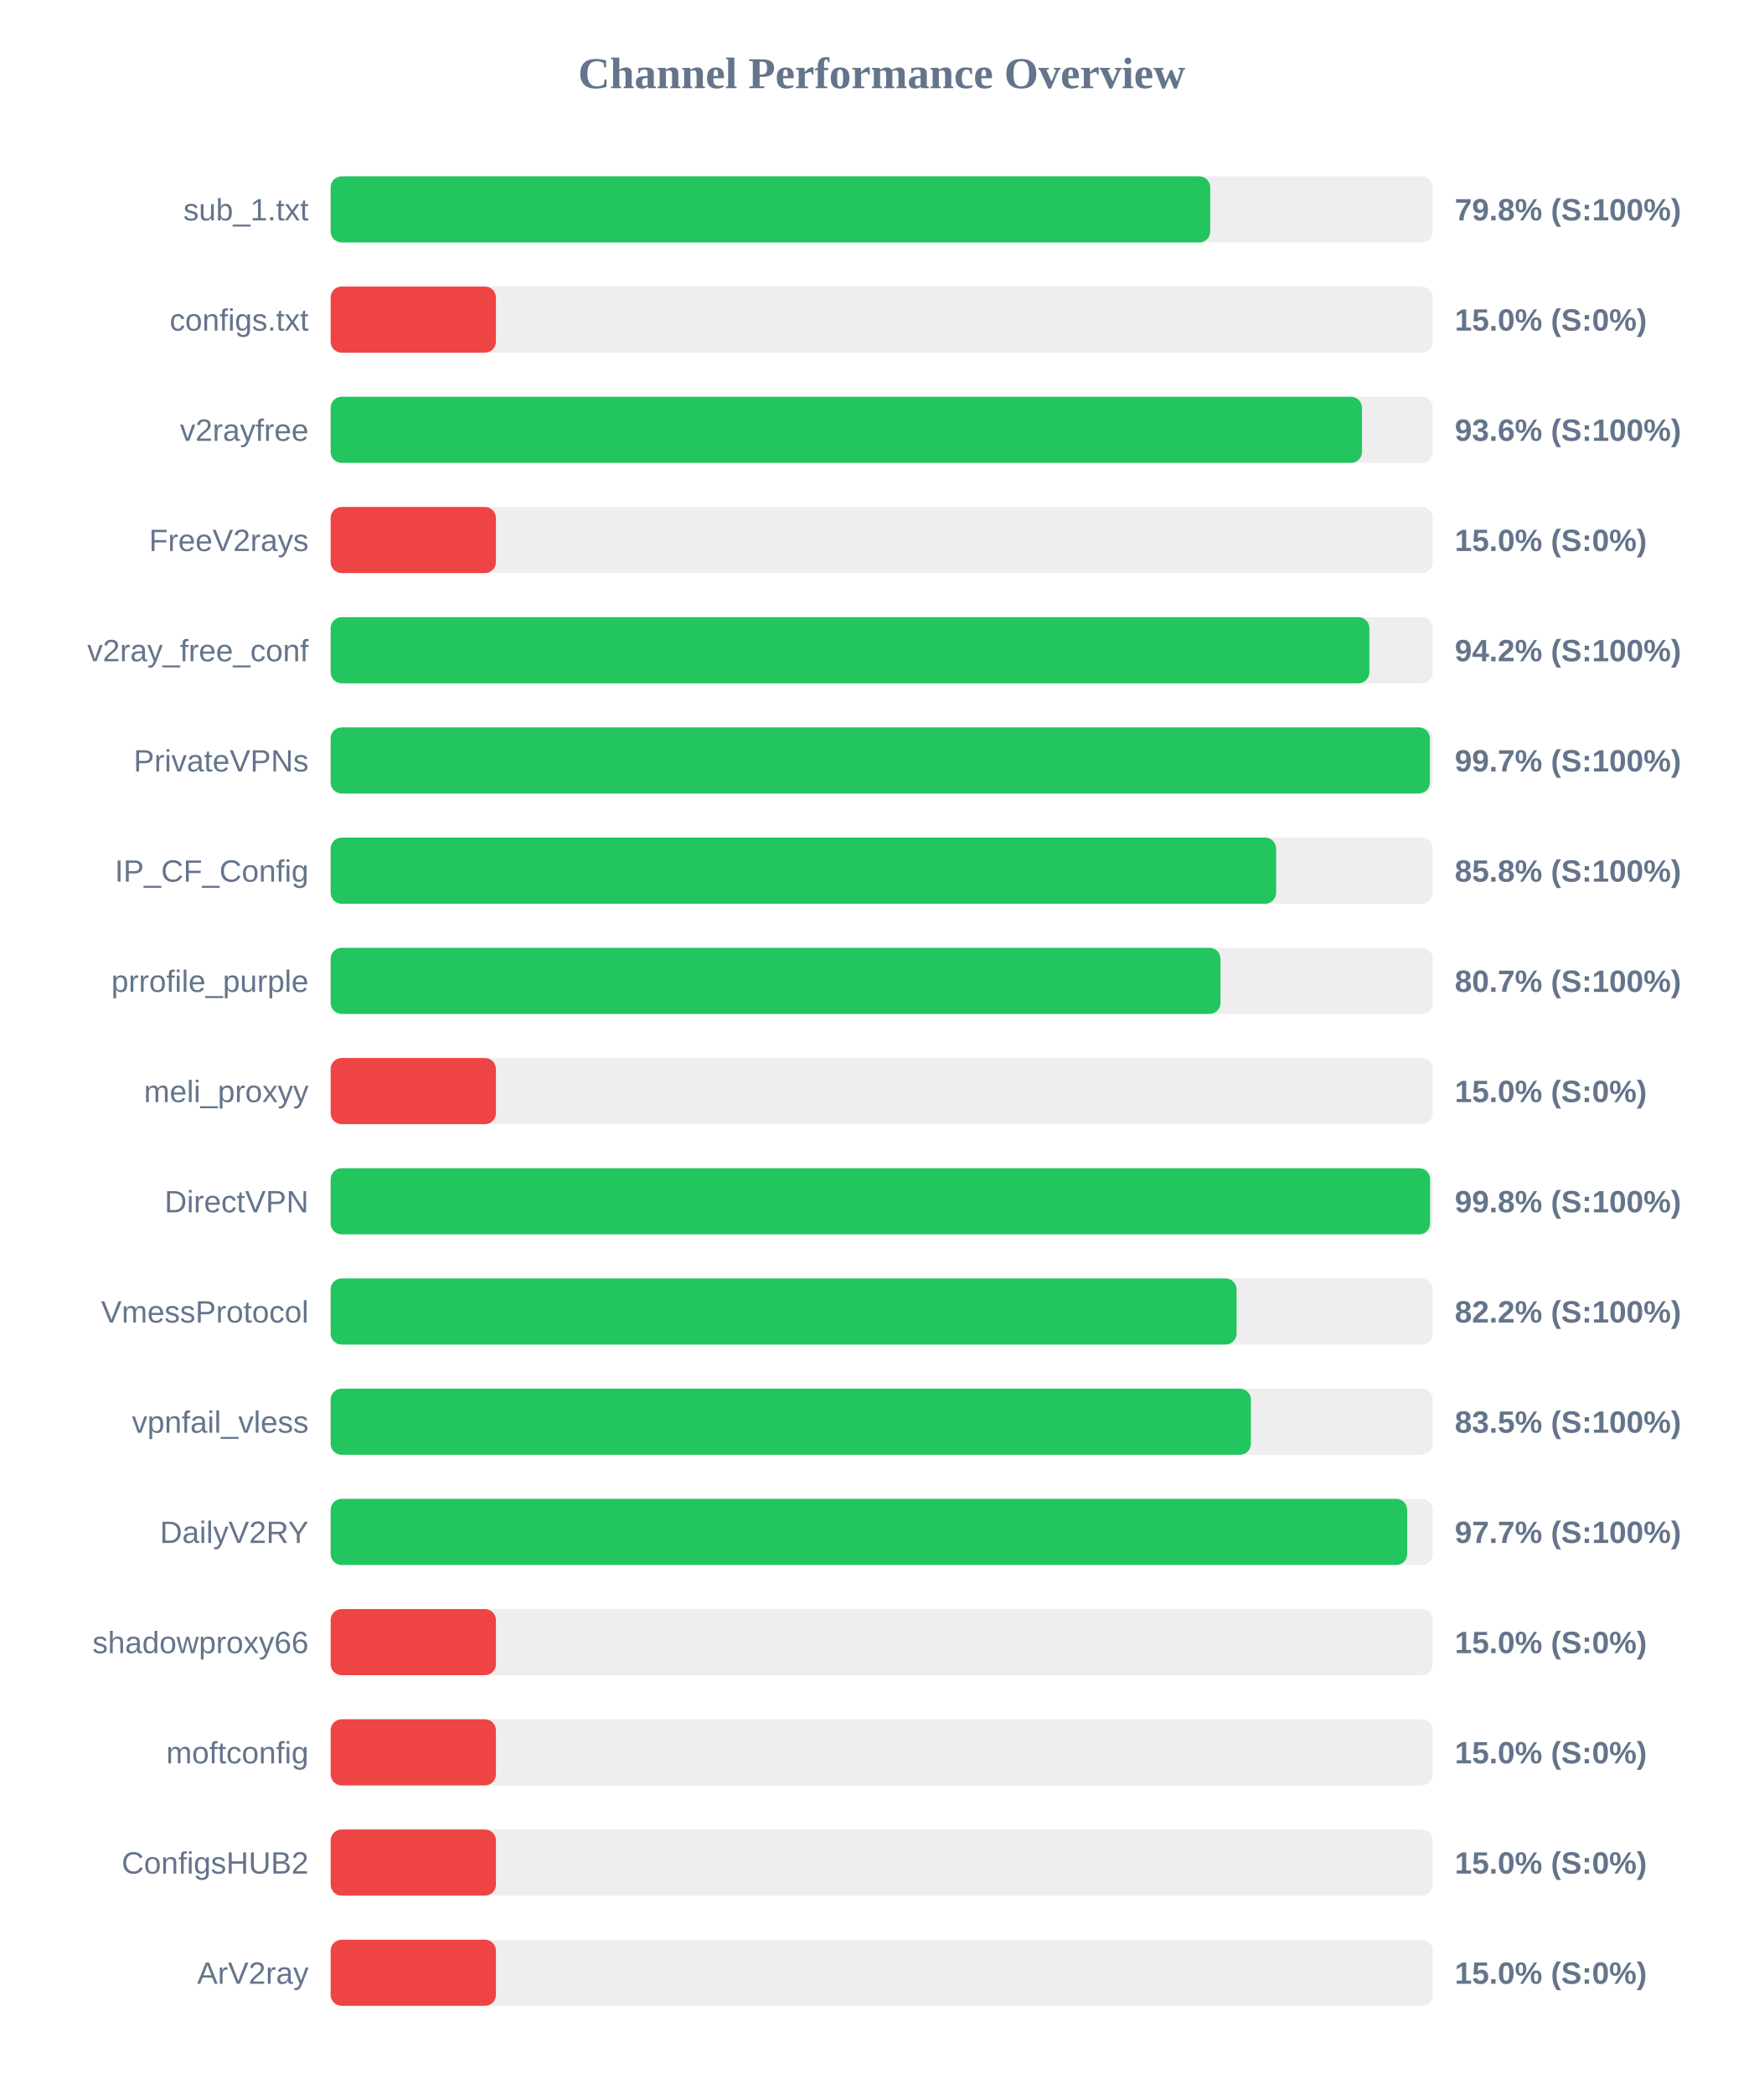
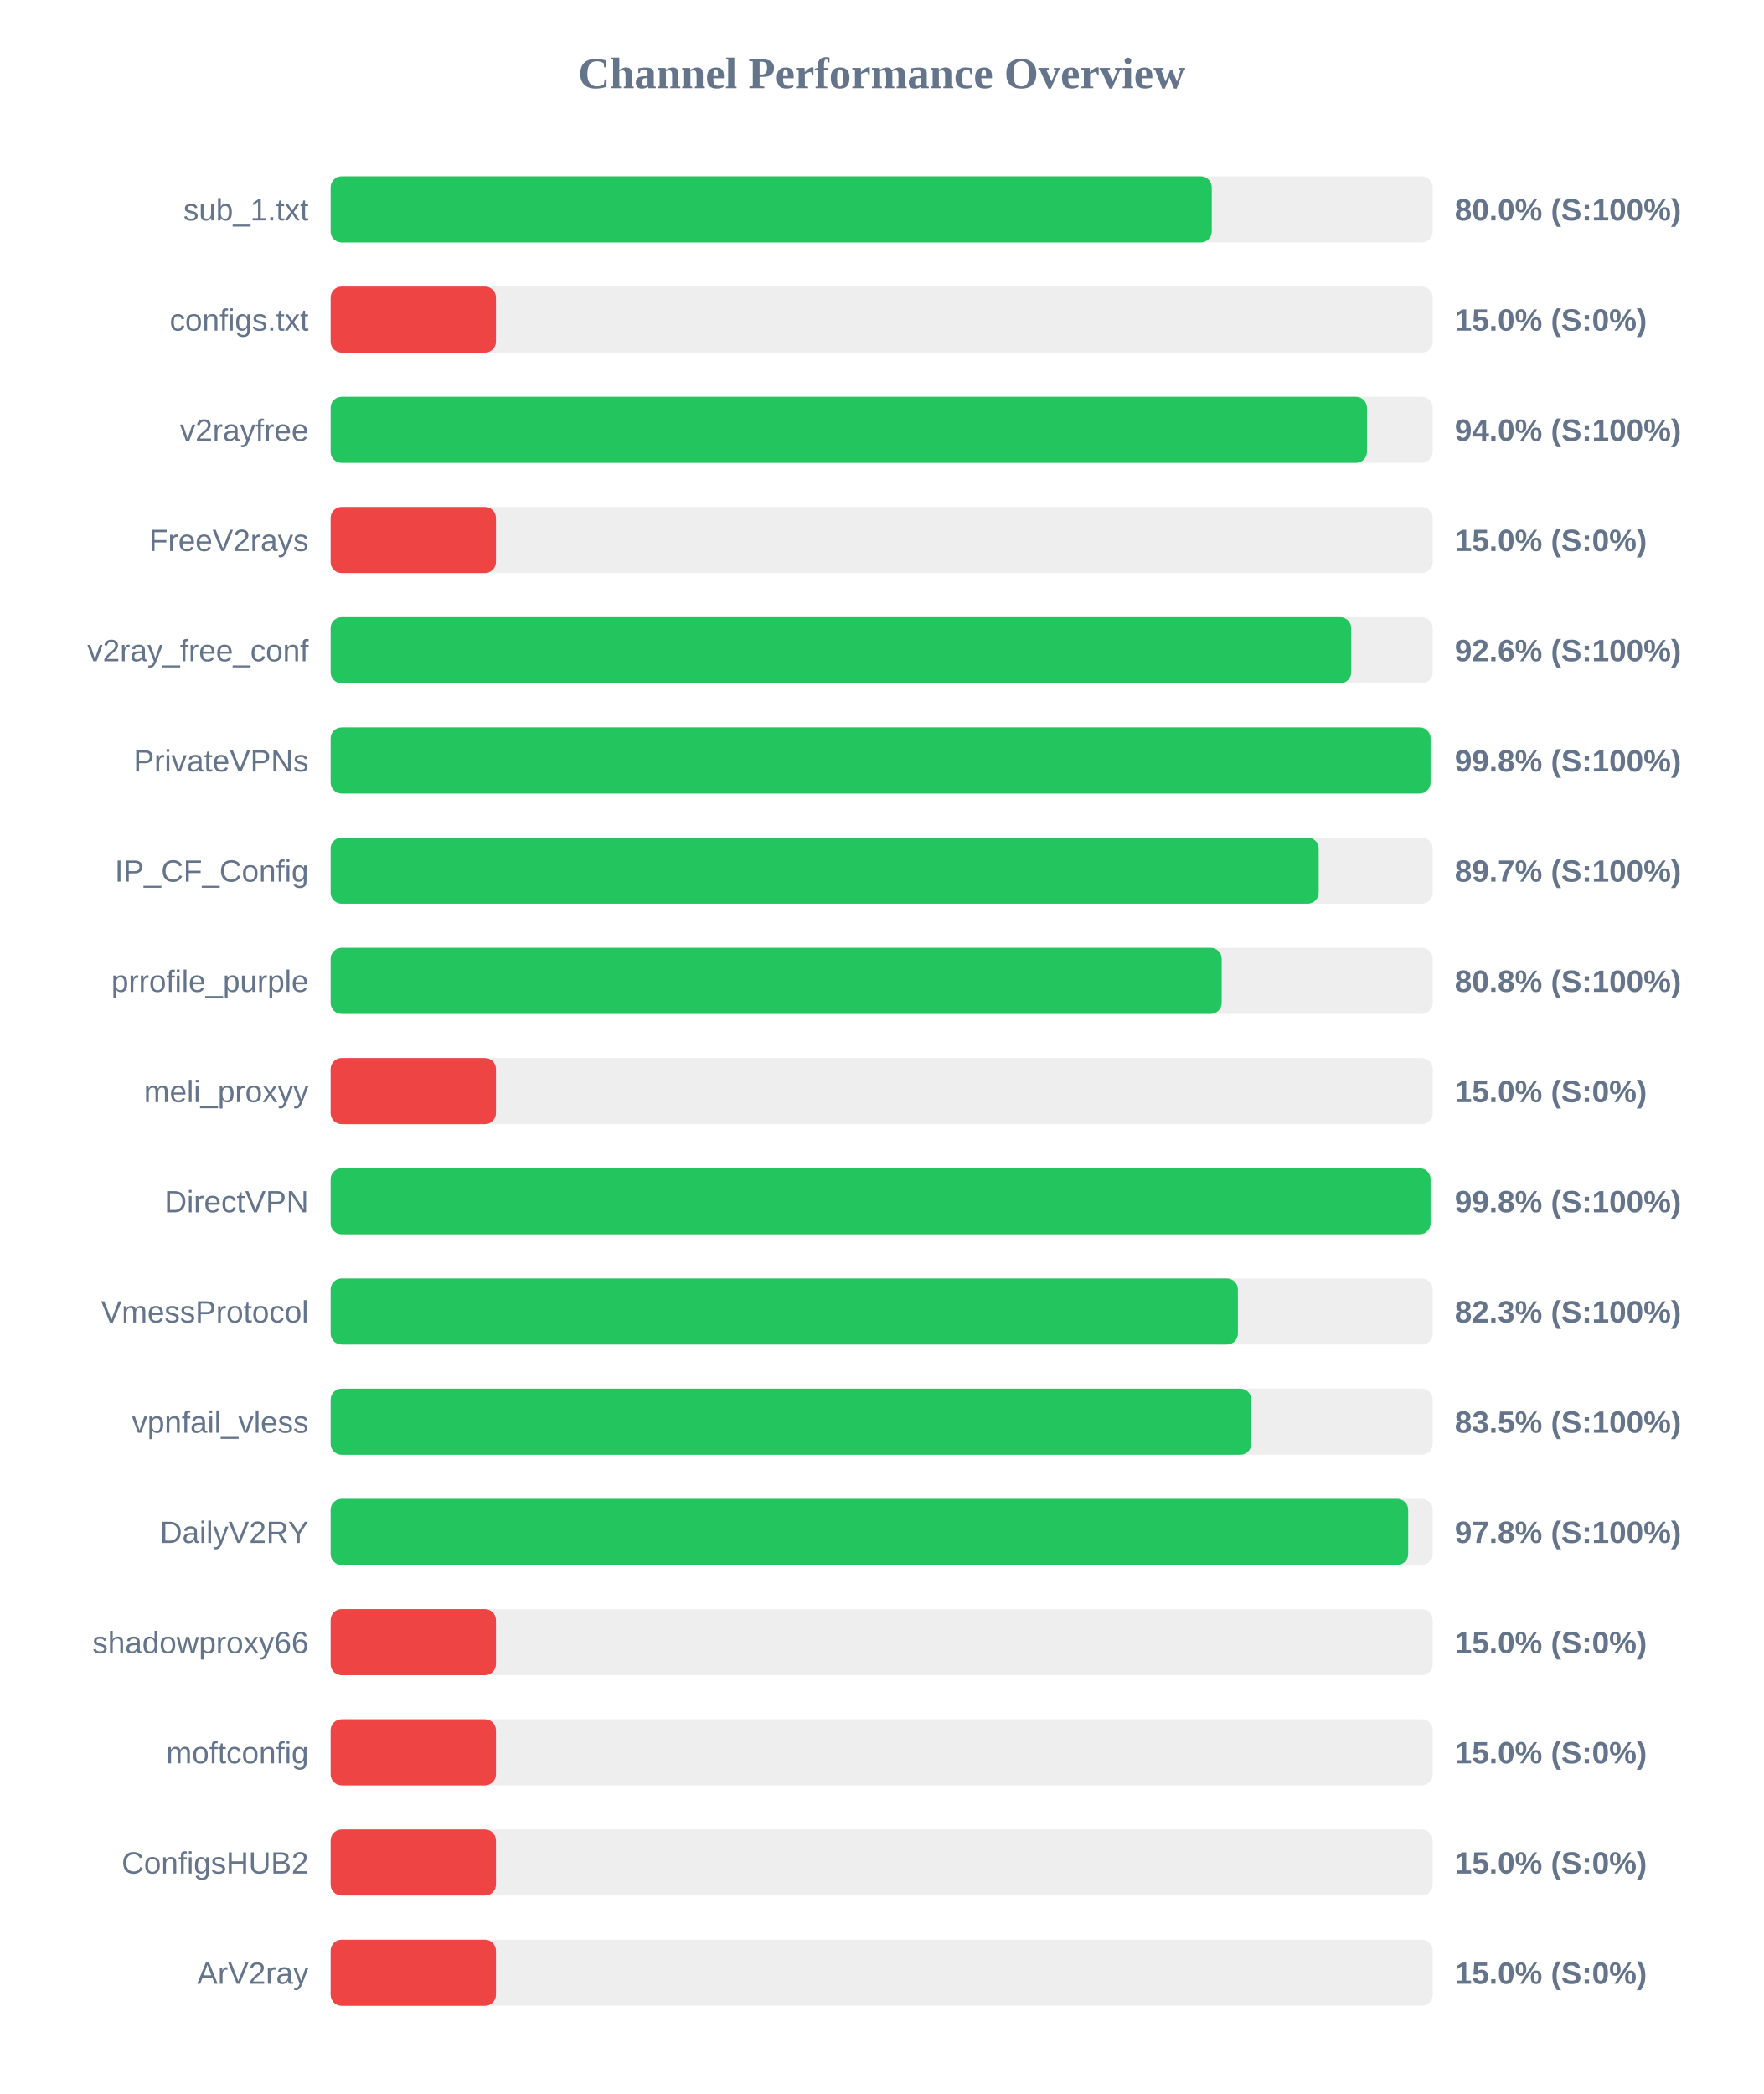
<svg xmlns="http://www.w3.org/2000/svg" width="800" height="950" version="1.1">
  <style>
        .row { font: 14px Arial; fill: #64748b; }
        .score { font: bold 14px Arial; fill: #64748b; }
    </style>
  <text x="400" y="40" text-anchor="middle" font-size="20px" font-weight="bold" fill="#64748b">Channel Performance Overview</text>
  <rect x="150" y="80" width="500" height="30" fill="#eee" rx="5" />
-   <rect x="150" y="80" width="399.05" height="30" fill="#22c55e" rx="5" />
+   <rect x="150" y="80" width="399.75" height="30" fill="#22c55e" rx="5" />
  <text x="140" y="100" text-anchor="end" class="row">sub_1.txt</text>
-   <text x="660" y="100" text-anchor="start" class="score">79.8% (S:100%)</text>
+   <text x="660" y="100" text-anchor="start" class="score">80.0% (S:100%)</text>
  <rect x="150" y="130" width="500" height="30" fill="#eee" rx="5" />
  <rect x="150" y="130" width="75.0" height="30" fill="#ef4444" rx="5" />
  <text x="140" y="150" text-anchor="end" class="row">configs.txt</text>
  <text x="660" y="150" text-anchor="start" class="score">15.0% (S:0%)</text>
  <rect x="150" y="180" width="500" height="30" fill="#eee" rx="5" />
-   <rect x="150" y="180" width="467.9" height="30" fill="#22c55e" rx="5" />
+   <rect x="150" y="180" width="470.15" height="30" fill="#22c55e" rx="5" />
  <text x="140" y="200" text-anchor="end" class="row">v2rayfree</text>
-   <text x="660" y="200" text-anchor="start" class="score">93.6% (S:100%)</text>
+   <text x="660" y="200" text-anchor="start" class="score">94.0% (S:100%)</text>
  <rect x="150" y="230" width="500" height="30" fill="#eee" rx="5" />
  <rect x="150" y="230" width="75.0" height="30" fill="#ef4444" rx="5" />
  <text x="140" y="250" text-anchor="end" class="row">FreeV2rays</text>
  <text x="660" y="250" text-anchor="start" class="score">15.0% (S:0%)</text>
  <rect x="150" y="280" width="500" height="30" fill="#eee" rx="5" />
-   <rect x="150" y="280" width="471.25" height="30" fill="#22c55e" rx="5" />
+   <rect x="150" y="280" width="463.0" height="30" fill="#22c55e" rx="5" />
  <text x="140" y="300" text-anchor="end" class="row">v2ray_free_conf</text>
-   <text x="660" y="300" text-anchor="start" class="score">94.2% (S:100%)</text>
+   <text x="660" y="300" text-anchor="start" class="score">92.6% (S:100%)</text>
  <rect x="150" y="330" width="500" height="30" fill="#eee" rx="5" />
-   <rect x="150" y="330" width="498.7" height="30" fill="#22c55e" rx="5" />
+   <rect x="150" y="330" width="499.0" height="30" fill="#22c55e" rx="5" />
  <text x="140" y="350" text-anchor="end" class="row">PrivateVPNs</text>
-   <text x="660" y="350" text-anchor="start" class="score">99.7% (S:100%)</text>
+   <text x="660" y="350" text-anchor="start" class="score">99.8% (S:100%)</text>
  <rect x="150" y="380" width="500" height="30" fill="#eee" rx="5" />
-   <rect x="150" y="380" width="428.95" height="30" fill="#22c55e" rx="5" />
+   <rect x="150" y="380" width="448.25" height="30" fill="#22c55e" rx="5" />
  <text x="140" y="400" text-anchor="end" class="row">IP_CF_Config</text>
-   <text x="660" y="400" text-anchor="start" class="score">85.8% (S:100%)</text>
+   <text x="660" y="400" text-anchor="start" class="score">89.7% (S:100%)</text>
  <rect x="150" y="430" width="500" height="30" fill="#eee" rx="5" />
-   <rect x="150" y="430" width="403.7" height="30" fill="#22c55e" rx="5" />
+   <rect x="150" y="430" width="404.25" height="30" fill="#22c55e" rx="5" />
  <text x="140" y="450" text-anchor="end" class="row">prrofile_purple</text>
-   <text x="660" y="450" text-anchor="start" class="score">80.7% (S:100%)</text>
+   <text x="660" y="450" text-anchor="start" class="score">80.8% (S:100%)</text>
  <rect x="150" y="480" width="500" height="30" fill="#eee" rx="5" />
  <rect x="150" y="480" width="75.0" height="30" fill="#ef4444" rx="5" />
  <text x="140" y="500" text-anchor="end" class="row">meli_proxyy</text>
  <text x="660" y="500" text-anchor="start" class="score">15.0% (S:0%)</text>
  <rect x="150" y="530" width="500" height="30" fill="#eee" rx="5" />
-   <rect x="150" y="530" width="498.8" height="30" fill="#22c55e" rx="5" />
+   <rect x="150" y="530" width="499.0" height="30" fill="#22c55e" rx="5" />
  <text x="140" y="550" text-anchor="end" class="row">DirectVPN</text>
  <text x="660" y="550" text-anchor="start" class="score">99.8% (S:100%)</text>
  <rect x="150" y="580" width="500" height="30" fill="#eee" rx="5" />
-   <rect x="150" y="580" width="411.0" height="30" fill="#22c55e" rx="5" />
+   <rect x="150" y="580" width="411.6" height="30" fill="#22c55e" rx="5" />
  <text x="140" y="600" text-anchor="end" class="row">VmessProtocol</text>
-   <text x="660" y="600" text-anchor="start" class="score">82.2% (S:100%)</text>
+   <text x="660" y="600" text-anchor="start" class="score">82.3% (S:100%)</text>
  <rect x="150" y="630" width="500" height="30" fill="#eee" rx="5" />
-   <rect x="150" y="630" width="417.5" height="30" fill="#22c55e" rx="5" />
+   <rect x="150" y="630" width="417.7" height="30" fill="#22c55e" rx="5" />
  <text x="140" y="650" text-anchor="end" class="row">vpnfail_vless</text>
  <text x="660" y="650" text-anchor="start" class="score">83.5% (S:100%)</text>
  <rect x="150" y="680" width="500" height="30" fill="#eee" rx="5" />
-   <rect x="150" y="680" width="488.4" height="30" fill="#22c55e" rx="5" />
+   <rect x="150" y="680" width="488.85" height="30" fill="#22c55e" rx="5" />
  <text x="140" y="700" text-anchor="end" class="row">DailyV2RY</text>
-   <text x="660" y="700" text-anchor="start" class="score">97.7% (S:100%)</text>
+   <text x="660" y="700" text-anchor="start" class="score">97.8% (S:100%)</text>
  <rect x="150" y="730" width="500" height="30" fill="#eee" rx="5" />
  <rect x="150" y="730" width="75.0" height="30" fill="#ef4444" rx="5" />
  <text x="140" y="750" text-anchor="end" class="row">shadowproxy66</text>
  <text x="660" y="750" text-anchor="start" class="score">15.0% (S:0%)</text>
  <rect x="150" y="780" width="500" height="30" fill="#eee" rx="5" />
  <rect x="150" y="780" width="75.0" height="30" fill="#ef4444" rx="5" />
  <text x="140" y="800" text-anchor="end" class="row">moftconfig</text>
  <text x="660" y="800" text-anchor="start" class="score">15.0% (S:0%)</text>
  <rect x="150" y="830" width="500" height="30" fill="#eee" rx="5" />
  <rect x="150" y="830" width="75.0" height="30" fill="#ef4444" rx="5" />
  <text x="140" y="850" text-anchor="end" class="row">ConfigsHUB2</text>
  <text x="660" y="850" text-anchor="start" class="score">15.0% (S:0%)</text>
  <rect x="150" y="880" width="500" height="30" fill="#eee" rx="5" />
  <rect x="150" y="880" width="75.0" height="30" fill="#ef4444" rx="5" />
  <text x="140" y="900" text-anchor="end" class="row">ArV2ray</text>
  <text x="660" y="900" text-anchor="start" class="score">15.0% (S:0%)</text>
</svg>
